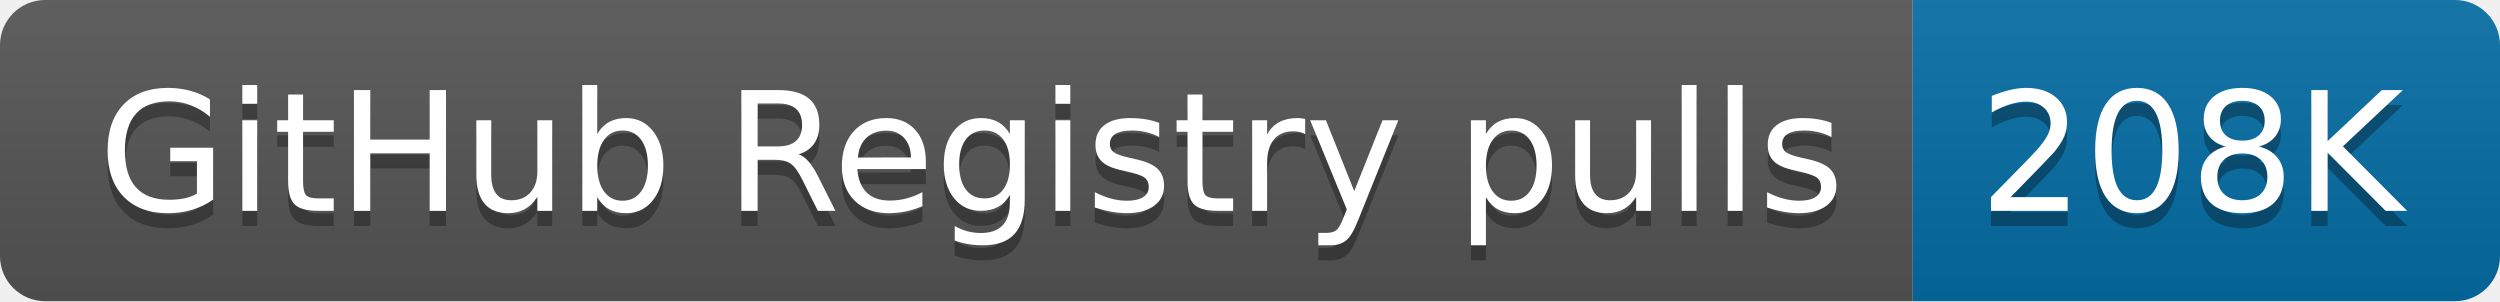
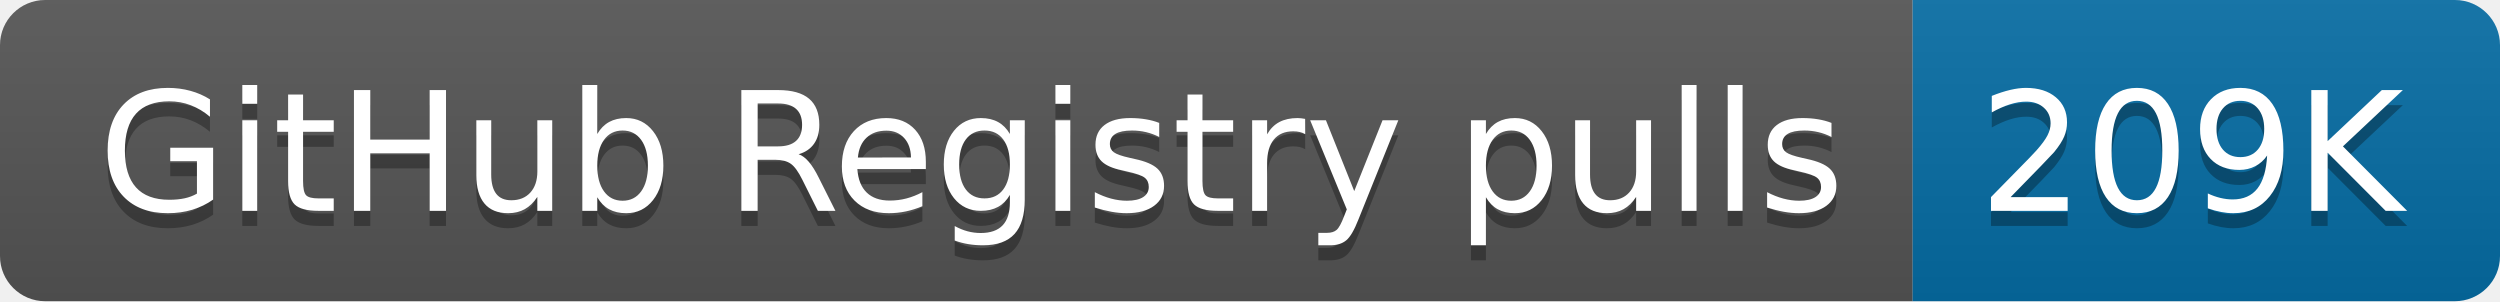
- <svg xmlns="http://www.w3.org/2000/svg" width="166" height="20" role="img" aria-label="GitHub Registry pulls: 208K">
+ <svg xmlns="http://www.w3.org/2000/svg" width="166" height="20" role="img" aria-label="GitHub Registry pulls: 209K">
  <linearGradient id="s" x2="0" y2="100%">
    <stop offset="0" stop-color="#bbb" stop-opacity=".1" />
    <stop offset="1" stop-opacity=".1" />
  </linearGradient>
  <clipPath id="r">
    <rect width="166" height="20" rx="3" fill="#fff" />
  </clipPath>
  <g clip-path="url(#r)">
    <rect width="127" height="20" fill="#555" />
    <rect x="127" width="39" height="20" fill="#066da5" />
    <rect width="166" height="20" fill="url(#s)" />
  </g>
  <g fill="#fff" text-anchor="middle" font-family="Verdana,Geneva,DejaVu Sans,sans-serif" text-rendering="geometricPrecision" font-size="110">
    <text aria-hidden="true" x="645" y="150" fill="#010101" fill-opacity=".3" transform="scale(.1)" textLength="1170">GitHub Registry pulls</text>
    <text x="645" y="140" transform="scale(.1)" fill="#fff" textLength="1170">GitHub Registry pulls</text>
-     <text aria-hidden="true" x="1455" y="150" fill="#010101" fill-opacity=".3" transform="scale(.1)" textLength="290">208K</text>
-     <text x="1455" y="140" transform="scale(.1)" fill="#fff" textLength="290">208K</text>
+     <text aria-hidden="true" x="1455" y="150" fill="#010101" fill-opacity=".3" transform="scale(.1)" textLength="290">209K</text>
+     <text x="1455" y="140" transform="scale(.1)" fill="#fff" textLength="290">209K</text>
  </g>
</svg>
